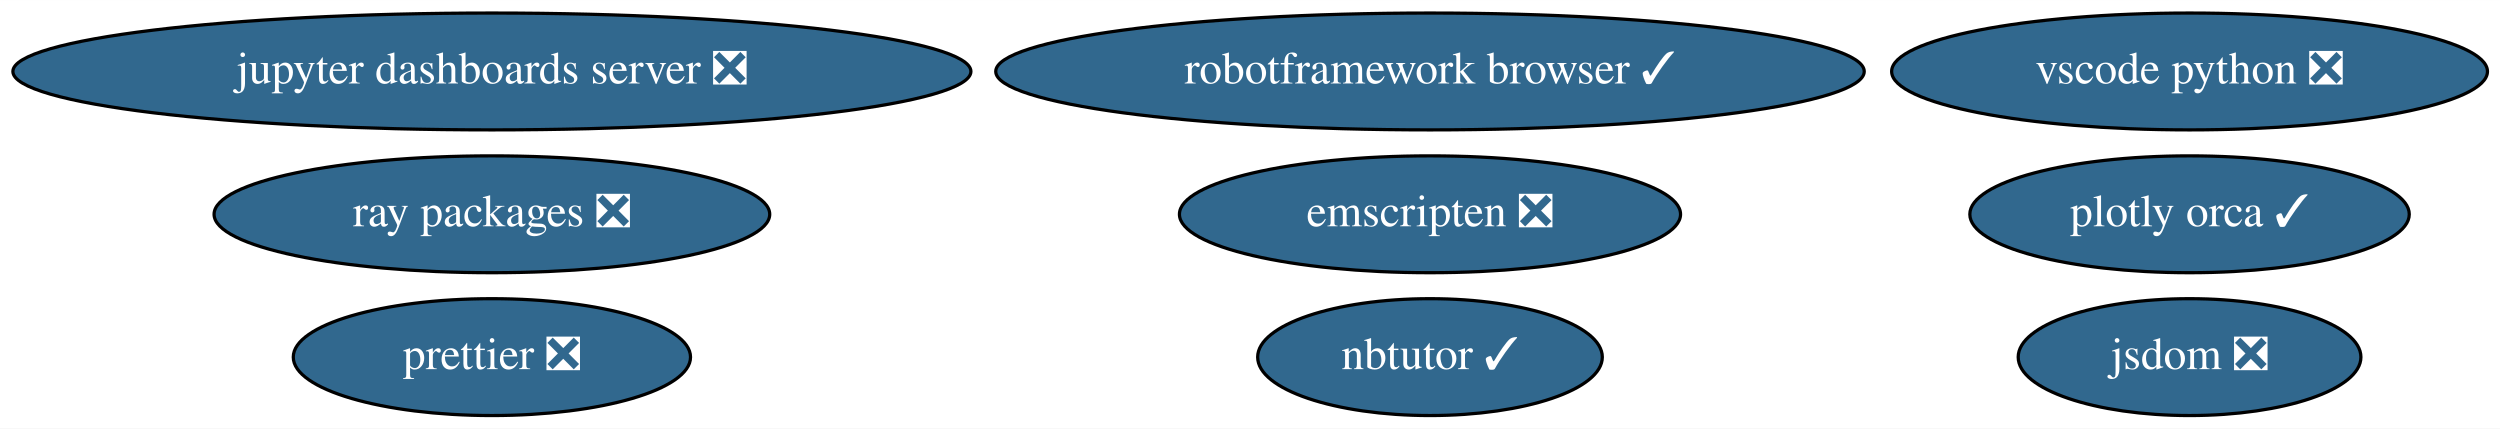
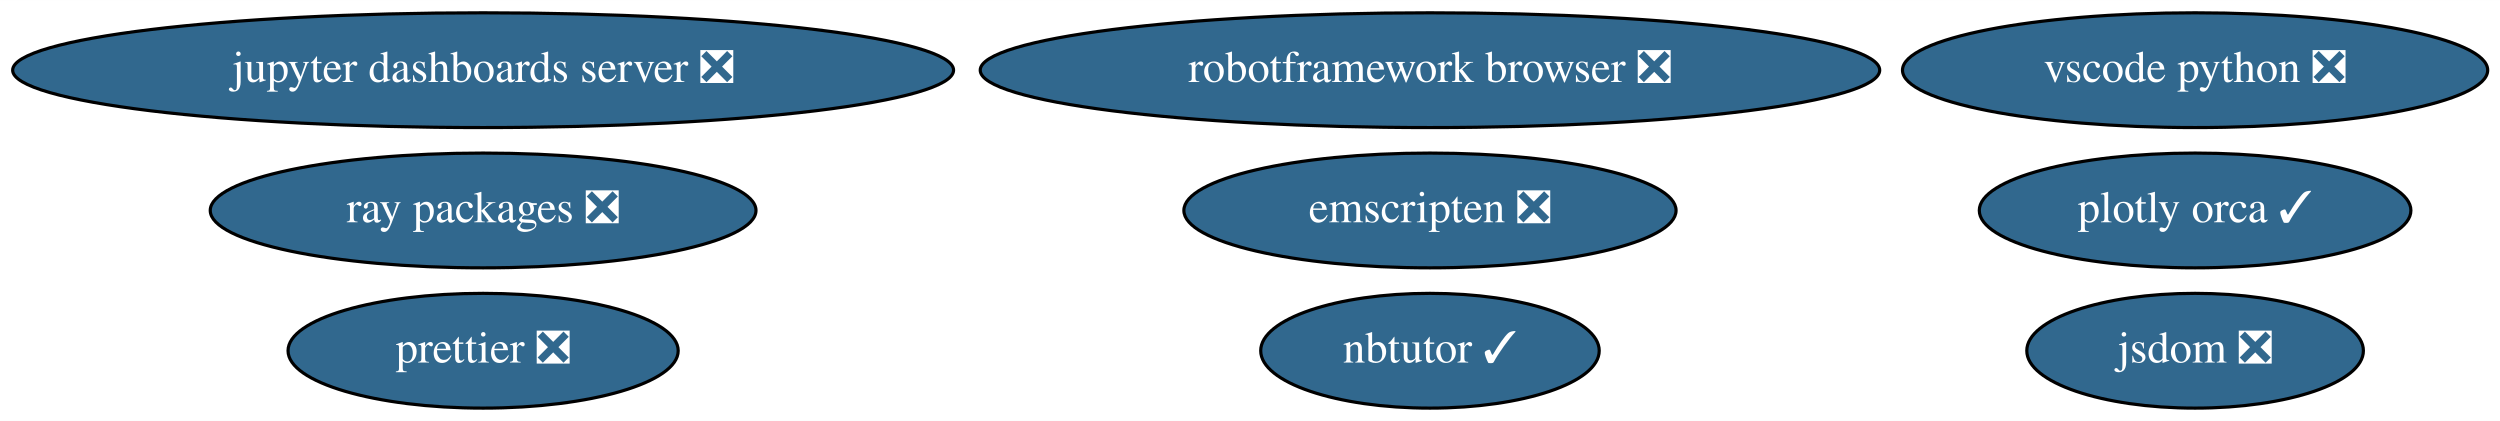
- <svg xmlns="http://www.w3.org/2000/svg" xmlns:xlink="http://www.w3.org/1999/xlink" width="770pt" height="132pt" viewBox="0.00 0.00 770.18 132.00">
+ <svg xmlns="http://www.w3.org/2000/svg" xmlns:xlink="http://www.w3.org/1999/xlink" width="784pt" height="132pt" viewBox="0.00 0.00 784.18 132.00">
  <g id="graph0" class="graph" transform="scale(1 1) rotate(0) translate(4 128)">
-     <polygon fill="white" stroke="transparent" points="-4,4 -4,-128 766.18,-128 766.18,4 -4,4" />
+     <polygon fill="white" stroke="transparent" points="-4,4 -4,-128 780.18,-128 780.18,4 -4,4" />
    <g id="node1" class="node">
      <g id="a_node1">
        <a xlink:href="https://github.com/conda-forge/jupyter-dashboards-server-feedstock/pull/7" xlink:title="jupyter dashboards server ❎">
          <ellipse fill="#31688e" stroke="black" cx="147.54" cy="-106" rx="147.57" ry="18" />
          <text text-anchor="middle" x="147.54" y="-102.3" font-family="Times,serif" font-size="14.00" fill="white">jupyter dashboards server ❎</text>
        </a>
      </g>
    </g>
    <g id="node2" class="node">
      <g id="a_node2">
        <a xlink:href="https://github.com/conda-forge/nbtutor-feedstock/pull/18" xlink:title="nbtutor ✓">
-           <ellipse fill="#31688e" stroke="black" cx="436.54" cy="-18" rx="53.09" ry="18" />
-           <text text-anchor="middle" x="436.54" y="-14.3" font-family="Times,serif" font-size="14.00" fill="white">nbtutor ✓</text>
+           <ellipse fill="#31688e" stroke="black" cx="444.54" cy="-18" rx="53.09" ry="18" />
+           <text text-anchor="middle" x="444.54" y="-14.3" font-family="Times,serif" font-size="14.00" fill="white">nbtutor ✓</text>
        </a>
      </g>
    </g>
    <g id="node3" class="node">
      <g id="a_node3">
        <a xlink:href="https://github.com/conda-forge/jsdom-feedstock/pull/24" xlink:title="jsdom ❎">
-           <ellipse fill="#31688e" stroke="black" cx="670.54" cy="-18" rx="52.79" ry="18" />
-           <text text-anchor="middle" x="670.54" y="-14.3" font-family="Times,serif" font-size="14.00" fill="white">jsdom ❎</text>
+           <ellipse fill="#31688e" stroke="black" cx="684.54" cy="-18" rx="52.79" ry="18" />
+           <text text-anchor="middle" x="684.54" y="-14.3" font-family="Times,serif" font-size="14.00" fill="white">jsdom ❎</text>
        </a>
      </g>
    </g>
    <g id="node4" class="node">
      <g id="a_node4">
        <a xlink:href="https://github.com/conda-forge/plotly-orca-feedstock/pull/16" xlink:title="plotly orca ✓">
-           <ellipse fill="#31688e" stroke="black" cx="670.54" cy="-62" rx="67.69" ry="18" />
-           <text text-anchor="middle" x="670.54" y="-58.3" font-family="Times,serif" font-size="14.00" fill="white">plotly orca ✓</text>
+           <ellipse fill="#31688e" stroke="black" cx="684.54" cy="-62" rx="67.69" ry="18" />
+           <text text-anchor="middle" x="684.54" y="-58.3" font-family="Times,serif" font-size="14.00" fill="white">plotly orca ✓</text>
        </a>
      </g>
    </g>
    <g id="node5" class="node">
      <g id="a_node5">
-         <a xlink:href="https://github.com/conda-forge/robotframework-browser-feedstock/pull/24" xlink:title="robotframework browser ✓">
-           <ellipse fill="#31688e" stroke="black" cx="436.54" cy="-106" rx="133.78" ry="18" />
-           <text text-anchor="middle" x="436.54" y="-102.3" font-family="Times,serif" font-size="14.00" fill="white">robotframework browser ✓</text>
+         <a xlink:href="https://github.com/conda-forge/robotframework-browser-feedstock/pull/24" xlink:title="robotframework browser ❎">
+           <ellipse fill="#31688e" stroke="black" cx="444.54" cy="-106" rx="141.07" ry="18" />
+           <text text-anchor="middle" x="444.54" y="-102.3" font-family="Times,serif" font-size="14.00" fill="white">robotframework browser ❎</text>
        </a>
      </g>
    </g>
    <g id="node6" class="node">
      <g id="a_node6">
        <a xlink:href="https://github.com/conda-forge/emscripten-feedstock/pull/13" xlink:title="emscripten ❎">
-           <ellipse fill="#31688e" stroke="black" cx="436.54" cy="-62" rx="77.19" ry="18" />
-           <text text-anchor="middle" x="436.54" y="-58.3" font-family="Times,serif" font-size="14.00" fill="white">emscripten ❎</text>
+           <ellipse fill="#31688e" stroke="black" cx="444.54" cy="-62" rx="77.19" ry="18" />
+           <text text-anchor="middle" x="444.54" y="-58.3" font-family="Times,serif" font-size="14.00" fill="white">emscripten ❎</text>
        </a>
      </g>
    </g>
    <g id="node7" class="node">
      <g id="a_node7">
        <a xlink:href="https://github.com/conda-forge/ray-packages-feedstock/pull/42" xlink:title="ray packages ❎">
          <ellipse fill="#31688e" stroke="black" cx="147.54" cy="-62" rx="85.59" ry="18" />
          <text text-anchor="middle" x="147.54" y="-58.3" font-family="Times,serif" font-size="14.00" fill="white">ray packages ❎</text>
        </a>
      </g>
    </g>
    <g id="node8" class="node">
      <g id="a_node8">
        <a xlink:href="https://github.com/conda-forge/vscode-python-feedstock/pull/24" xlink:title="vscode python ❎">
-           <ellipse fill="#31688e" stroke="black" cx="670.54" cy="-106" rx="91.78" ry="18" />
-           <text text-anchor="middle" x="670.54" y="-102.3" font-family="Times,serif" font-size="14.00" fill="white">vscode python ❎</text>
+           <ellipse fill="#31688e" stroke="black" cx="684.54" cy="-106" rx="91.78" ry="18" />
+           <text text-anchor="middle" x="684.54" y="-102.3" font-family="Times,serif" font-size="14.00" fill="white">vscode python ❎</text>
        </a>
      </g>
    </g>
    <g id="node9" class="node">
      <g id="a_node9">
        <a xlink:href="https://github.com/conda-forge/prettier-feedstock/pull/20" xlink:title="prettier ❎">
          <ellipse fill="#31688e" stroke="black" cx="147.54" cy="-18" rx="61.19" ry="18" />
          <text text-anchor="middle" x="147.54" y="-14.3" font-family="Times,serif" font-size="14.00" fill="white">prettier ❎</text>
        </a>
      </g>
    </g>
  </g>
</svg>
